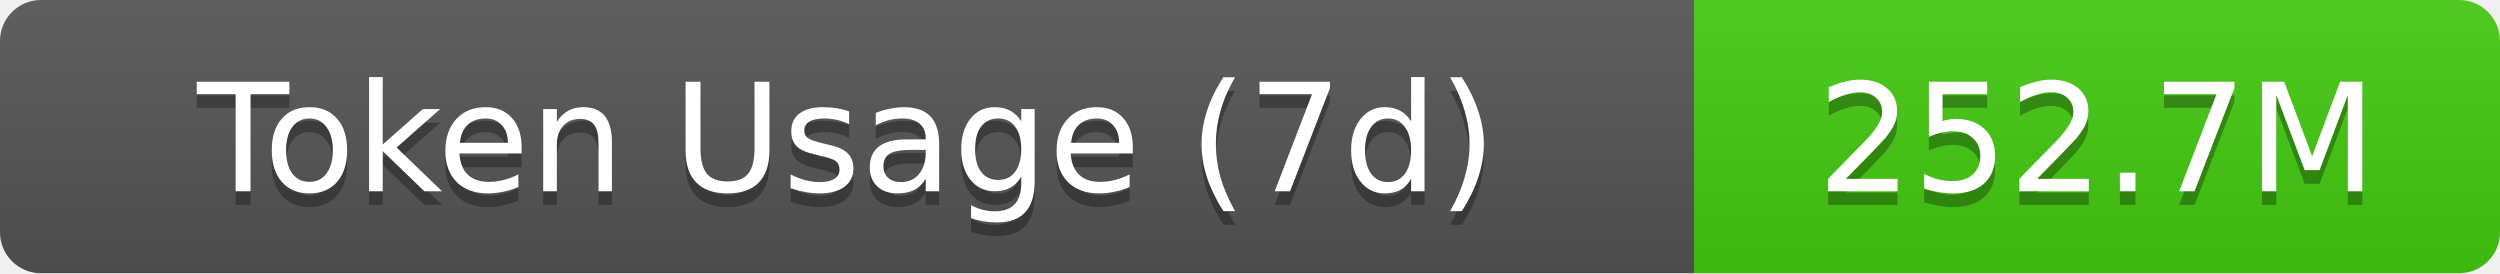
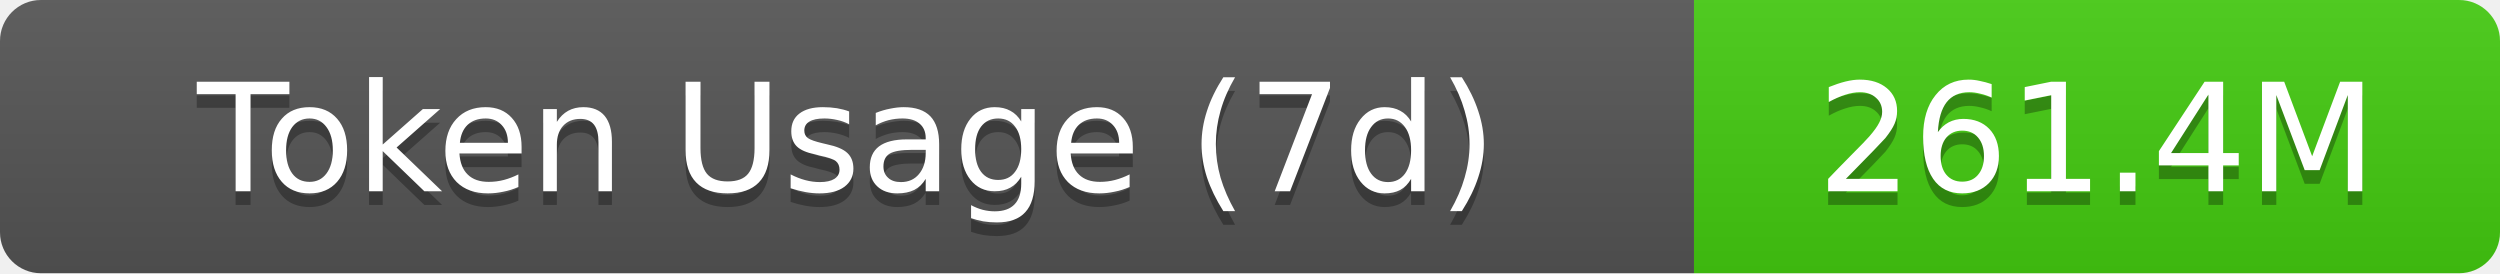
- <svg xmlns="http://www.w3.org/2000/svg" width="183" height="20" role="img" aria-label="Token Usage (7d): 252.7M">
+ <svg xmlns="http://www.w3.org/2000/svg" width="183" height="20" role="img" aria-label="Token Usage (7d): 261.4M">
  <linearGradient id="s" x2="0" y2="100%">
    <stop offset="0" stop-color="#bbb" stop-opacity=".1" />
    <stop offset="1" stop-opacity=".1" />
  </linearGradient>
  <clipPath id="r">
    <rect width="183" height="20" rx="3" fill="#fff" />
  </clipPath>
  <g clip-path="url(#r)">
    <rect width="124" height="20" fill="#555" />
    <rect x="124" width="59" height="20" fill="#4c1" />
    <rect width="183" height="20" fill="url(#s)" />
  </g>
  <g fill="#fff" text-anchor="middle" font-family="Verdana,Geneva,DejaVu Sans,sans-serif" text-rendering="geometricPrecision" font-size="11">
    <text aria-hidden="true" x="62" y="15" fill="#010101" fill-opacity=".3">Token Usage (7d)</text>
    <text x="62" y="14">Token Usage (7d)</text>
-     <text aria-hidden="true" x="153.5" y="15" fill="#010101" fill-opacity=".3">252.7M</text>
-     <text x="153.5" y="14">252.7M</text>
+     <text aria-hidden="true" x="153.5" y="15" fill="#010101" fill-opacity=".3">261.4M</text>
+     <text x="153.5" y="14">261.4M</text>
  </g>
</svg>
